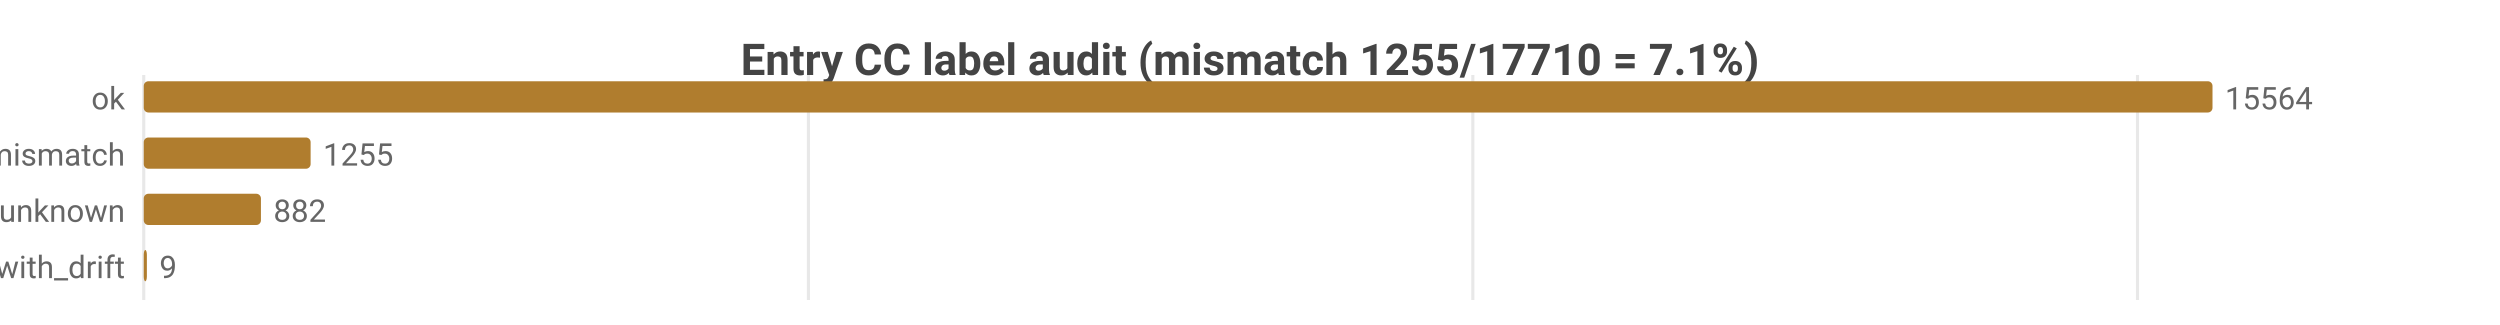
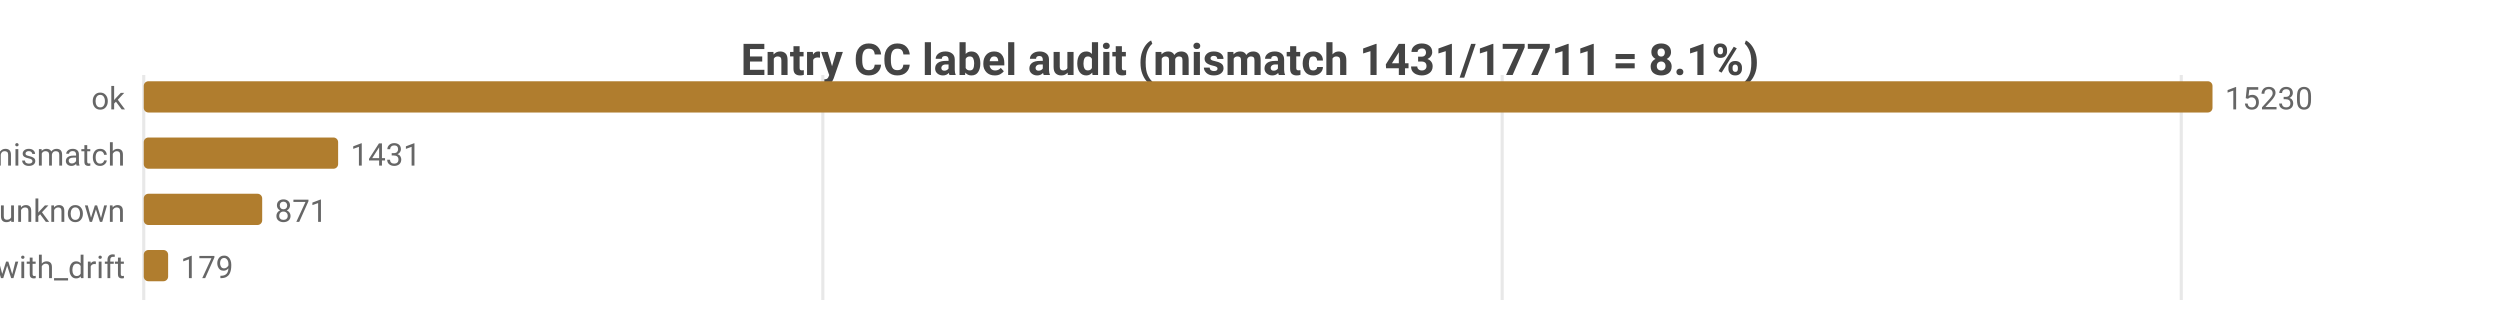
<svg xmlns="http://www.w3.org/2000/svg" width="800" height="104" viewBox="0 0 800 104">
  <rect width="800" height="104" fill="#ffffff" />
  <style>text{font-family:system-ui,-apple-system,'Segoe UI',Roboto,sans-serif}.g{stroke:#e8e8e8;stroke-width:1}.a{stroke:#999;stroke-width:1}.t{font-size:10px;fill:#666}.m{font-size:10px;text-anchor:middle;fill:#666}.e{font-size:10px;text-anchor:end;fill:#666}.l{font-size:11px;fill:#333}.tt{font-size:14px;font-weight:600;text-anchor:middle;fill:#444}.em{font-size:13px;text-anchor:middle;fill:#999}</style>
-   <text class="tt" x="400.0" y="24">Entry CC label audit (mismatch 1255/17710 = 7.1%)</text>
+   <text class="tt" x="400.0" y="24">Entry CC label audit (mismatch 1431/17711 = 8.1%)</text>
  <line class="g" x1="46" y1="24" x2="46" y2="96" />
-   <line class="g" x1="258.7" y1="24" x2="258.7" y2="96" />
-   <line class="g" x1="471.3" y1="24" x2="471.3" y2="96" />
-   <line class="g" x1="684.0" y1="24" x2="684.0" y2="96" />
+   <line class="g" x1="263.3" y1="24" x2="263.3" y2="96" />
+   <line class="g" x1="480.7" y1="24" x2="480.7" y2="96" />
+   <line class="g" x1="698.0" y1="24" x2="698.0" y2="96" />
  <text class="e" x="40" y="35">ok</text>
  <rect x="46" y="26" width="662" height="10" fill="#b07d2e" rx="1.5" />
-   <text class="t" x="712" y="35">15564</text>
+   <text class="t" x="712" y="35">15230</text>
  <text class="e" x="40" y="53">tag_mismatch</text>
-   <rect x="46" y="44" width="53.4" height="10" fill="#b07d2e" rx="1.5" />
-   <text class="t" x="103.4" y="53">1255</text>
+   <rect x="46" y="44" width="62.2" height="10" fill="#b07d2e" rx="1.5" />
+   <text class="t" x="112.2" y="53">1431</text>
  <text class="e" x="40" y="71">entry_unknown</text>
-   <rect x="46" y="62" width="37.5" height="10" fill="#b07d2e" rx="1.5" />
-   <text class="t" x="87.5" y="71">882</text>
+   <rect x="46" y="62" width="37.9" height="10" fill="#b07d2e" rx="1.5" />
+   <text class="t" x="87.9" y="71">871</text>
  <text class="e" x="40" y="89">ok_with_drift</text>
-   <rect x="46" y="80" width="1" height="10" fill="#b07d2e" rx="1.5" />
-   <text class="t" x="51" y="89">9</text>
+   <rect x="46" y="80" width="7.8" height="10" fill="#b07d2e" rx="1.5" />
+   <text class="t" x="57.8" y="89">179</text>
</svg>
